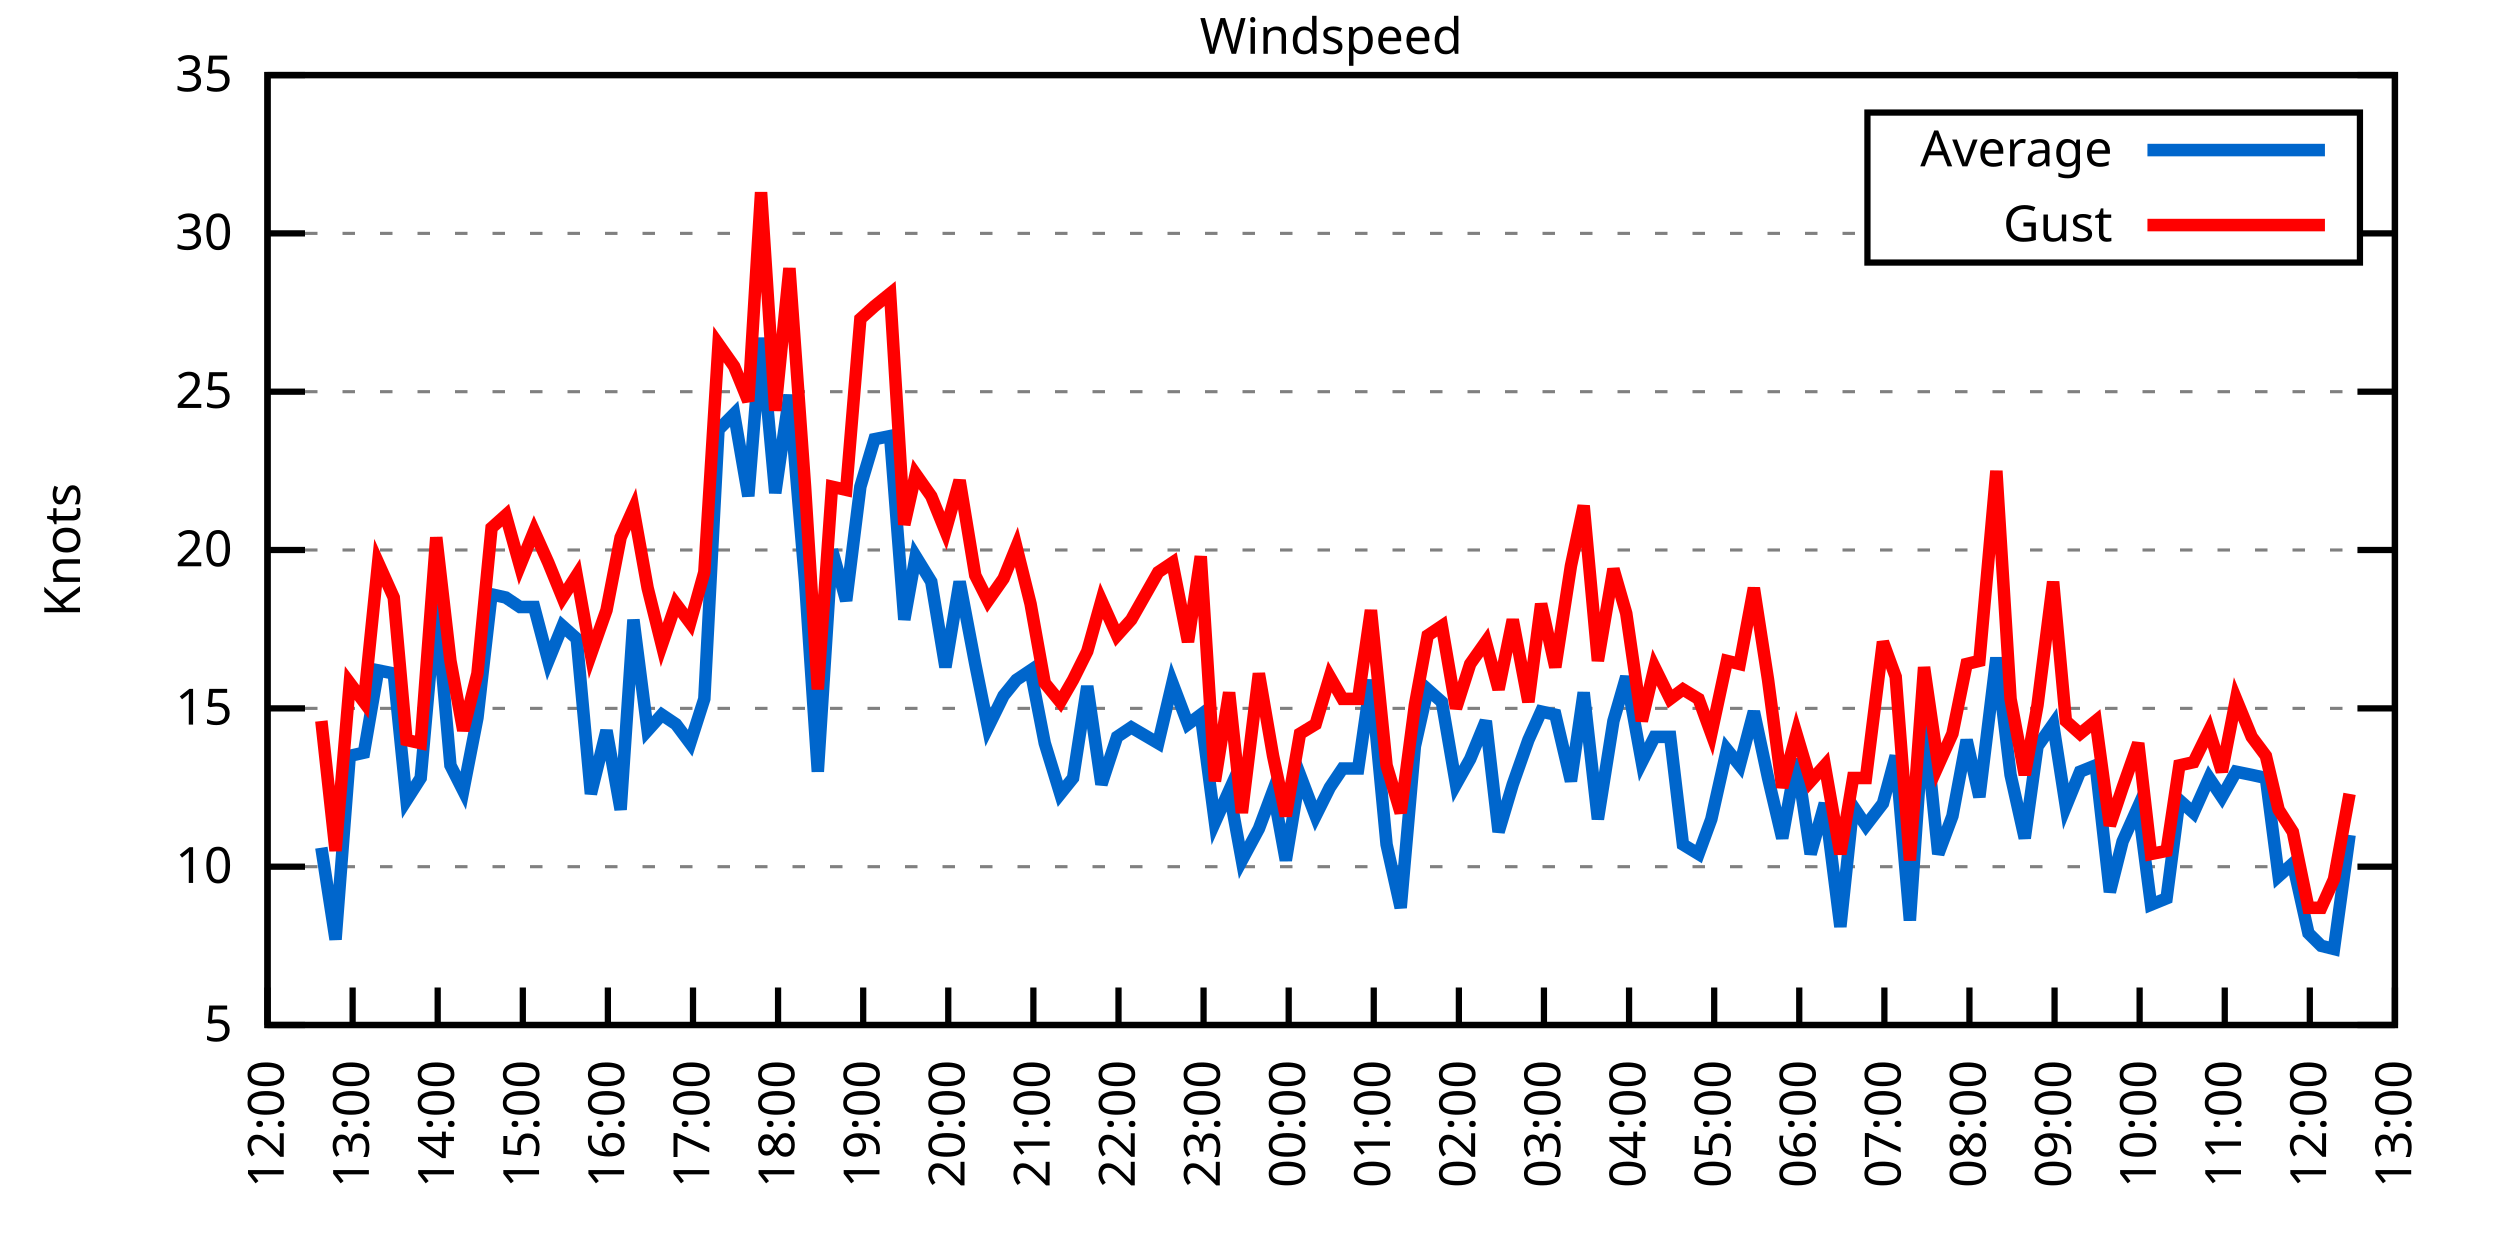
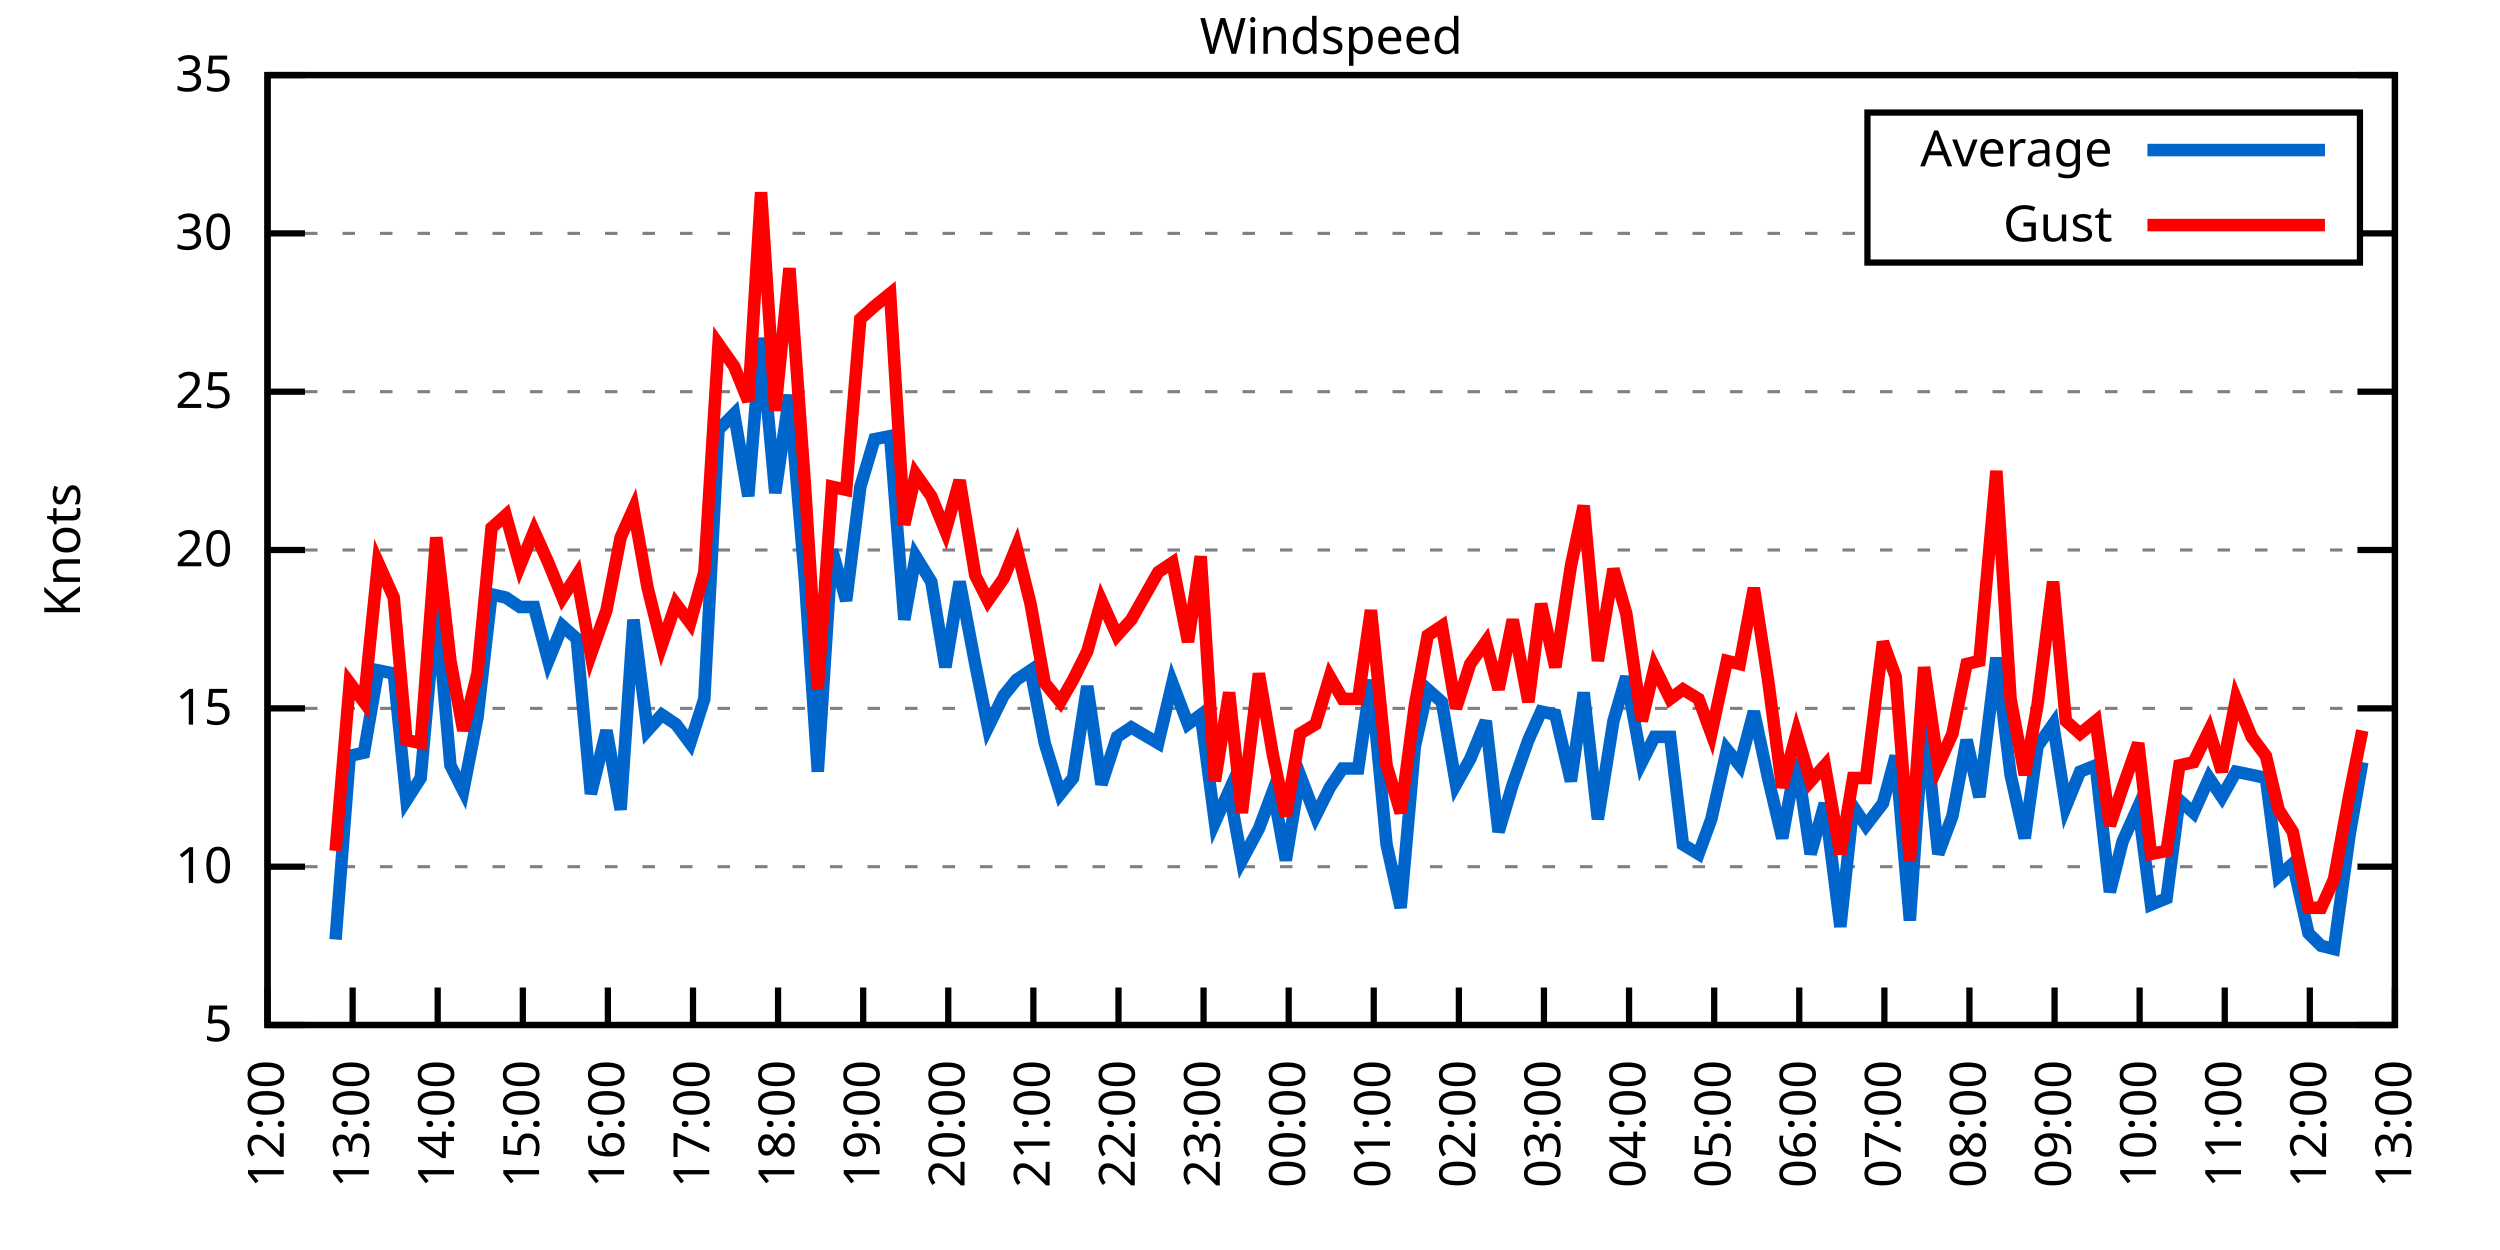
<svg xmlns="http://www.w3.org/2000/svg" xmlns:xlink="http://www.w3.org/1999/xlink" width="400" height="200" viewBox="0 0 400 200">
  <g id="gnuplot_canvas">
    <rect x="0" y="0" width="400" height="200" fill="none" />
    <defs>
      <circle id="gpDot" r="0.5" stroke-width="0.5" stroke="currentColor" />
      <path id="gpPt0" stroke-width="0.333" stroke="currentColor" d="M-1,0 h2 M0,-1 v2" />
      <path id="gpPt1" stroke-width="0.333" stroke="currentColor" d="M-1,-1 L1,1 M1,-1 L-1,1" />
      <path id="gpPt2" stroke-width="0.333" stroke="currentColor" d="M-1,0 L1,0 M0,-1 L0,1 M-1,-1 L1,1 M-1,1 L1,-1" />
      <rect id="gpPt3" stroke-width="0.333" stroke="currentColor" x="-1" y="-1" width="2" height="2" />
      <rect id="gpPt4" stroke-width="0.333" stroke="currentColor" fill="currentColor" x="-1" y="-1" width="2" height="2" />
      <circle id="gpPt5" stroke-width="0.333" stroke="currentColor" cx="0" cy="0" r="1" />
      <use xlink:href="#gpPt5" id="gpPt6" fill="currentColor" stroke="none" />
      <path id="gpPt7" stroke-width="0.333" stroke="currentColor" d="M0,-1.33 L-1.33,0.67 L1.33,0.67 z" />
      <use xlink:href="#gpPt7" id="gpPt8" fill="currentColor" stroke="none" />
      <use xlink:href="#gpPt7" id="gpPt9" stroke="currentColor" transform="rotate(180)" />
      <use xlink:href="#gpPt9" id="gpPt10" fill="currentColor" stroke="none" />
      <use xlink:href="#gpPt3" id="gpPt11" stroke="currentColor" transform="rotate(45)" />
      <use xlink:href="#gpPt11" id="gpPt12" fill="currentColor" stroke="none" />
      <path id="gpPt13" stroke-width="0.333" stroke="currentColor" d="M0,1.330 L1.265,0.411 L0.782,-1.067 L-0.782,-1.076 L-1.265,0.411 z" />
      <use xlink:href="#gpPt13" id="gpPt14" fill="currentColor" stroke="none" />
      <filter id="textbox" filterUnits="objectBoundingBox" x="0" y="0" height="1" width="1">
        <feFlood flood-color="white" flood-opacity="1" result="bgnd" />
        <feComposite in="SourceGraphic" in2="bgnd" operator="atop" />
      </filter>
      <filter id="greybox" filterUnits="objectBoundingBox" x="0" y="0" height="1" width="1">
        <feFlood flood-color="lightgrey" flood-opacity="1" result="grey" />
        <feComposite in="SourceGraphic" in2="grey" operator="atop" />
      </filter>
    </defs>
    <g fill="none" color="white" stroke="currentColor" stroke-width="1.00" stroke-linecap="butt" stroke-linejoin="miter">
</g>
    <g fill="none" color="black" stroke="currentColor" stroke-width="1.00" stroke-linecap="butt" stroke-linejoin="miter">
      <g stroke="none" shape-rendering="crispEdges">
        <polygon fill="rgb(255, 255, 255)" points="42.80,164.00 383.18,164.00 383.18,12.02 42.80,12.02 " />
      </g>
    </g>
    <g fill="none" color="black" stroke="currentColor" stroke-width="1.00" stroke-linecap="butt" stroke-linejoin="miter">
</g>
    <g fill="none" color="black" stroke="black" stroke-width="0.50" stroke-linecap="butt" stroke-linejoin="miter">
</g>
    <g fill="none" color="gray" stroke="currentColor" stroke-width="0.50" stroke-linecap="butt" stroke-linejoin="miter">
      <path stroke="gray" stroke-dasharray="2,4" class="gridline" d="M42.80,164.00 L383.19,164.00  " />
    </g>
    <g fill="none" color="gray" stroke="gray" stroke-width="1.00" stroke-linecap="butt" stroke-linejoin="miter">
</g>
    <g fill="none" color="black" stroke="currentColor" stroke-width="1.00" stroke-linecap="butt" stroke-linejoin="miter">
      <path stroke="black" d="M42.80,164.00 L48.80,164.00 M383.19,164.00 L377.19,164.00  " />
      <g transform="translate(37.20,166.60)" stroke="none" fill="black" font-family="Sans" font-size="8.00" text-anchor="end">
        <text>
          <tspan font-family="Sans"> 5</tspan>
        </text>
      </g>
    </g>
    <g fill="none" color="black" stroke="currentColor" stroke-width="1.00" stroke-linecap="butt" stroke-linejoin="miter">
</g>
    <g fill="none" color="black" stroke="black" stroke-width="0.50" stroke-linecap="butt" stroke-linejoin="miter">
</g>
    <g fill="none" color="gray" stroke="currentColor" stroke-width="0.50" stroke-linecap="butt" stroke-linejoin="miter">
      <path stroke="gray" stroke-dasharray="2,4" class="gridline" d="M42.80,138.67 L383.19,138.67  " />
    </g>
    <g fill="none" color="gray" stroke="gray" stroke-width="1.00" stroke-linecap="butt" stroke-linejoin="miter">
</g>
    <g fill="none" color="black" stroke="currentColor" stroke-width="1.00" stroke-linecap="butt" stroke-linejoin="miter">
      <path stroke="black" d="M42.80,138.67 L48.80,138.67 M383.19,138.67 L377.19,138.67  " />
      <g transform="translate(37.20,141.27)" stroke="none" fill="black" font-family="Sans" font-size="8.00" text-anchor="end">
        <text>
          <tspan font-family="Sans"> 10</tspan>
        </text>
      </g>
    </g>
    <g fill="none" color="black" stroke="currentColor" stroke-width="1.00" stroke-linecap="butt" stroke-linejoin="miter">
</g>
    <g fill="none" color="black" stroke="black" stroke-width="0.50" stroke-linecap="butt" stroke-linejoin="miter">
</g>
    <g fill="none" color="gray" stroke="currentColor" stroke-width="0.50" stroke-linecap="butt" stroke-linejoin="miter">
      <path stroke="gray" stroke-dasharray="2,4" class="gridline" d="M42.80,113.34 L383.19,113.34  " />
    </g>
    <g fill="none" color="gray" stroke="gray" stroke-width="1.00" stroke-linecap="butt" stroke-linejoin="miter">
</g>
    <g fill="none" color="black" stroke="currentColor" stroke-width="1.00" stroke-linecap="butt" stroke-linejoin="miter">
      <path stroke="black" d="M42.80,113.34 L48.80,113.34 M383.19,113.34 L377.19,113.34  " />
      <g transform="translate(37.20,115.94)" stroke="none" fill="black" font-family="Sans" font-size="8.00" text-anchor="end">
        <text>
          <tspan font-family="Sans"> 15</tspan>
        </text>
      </g>
    </g>
    <g fill="none" color="black" stroke="currentColor" stroke-width="1.00" stroke-linecap="butt" stroke-linejoin="miter">
</g>
    <g fill="none" color="black" stroke="black" stroke-width="0.50" stroke-linecap="butt" stroke-linejoin="miter">
</g>
    <g fill="none" color="gray" stroke="currentColor" stroke-width="0.50" stroke-linecap="butt" stroke-linejoin="miter">
      <path stroke="gray" stroke-dasharray="2,4" class="gridline" d="M42.80,88.00 L383.19,88.00  " />
    </g>
    <g fill="none" color="gray" stroke="gray" stroke-width="1.00" stroke-linecap="butt" stroke-linejoin="miter">
</g>
    <g fill="none" color="black" stroke="currentColor" stroke-width="1.00" stroke-linecap="butt" stroke-linejoin="miter">
      <path stroke="black" d="M42.80,88.00 L48.80,88.00 M383.19,88.00 L377.19,88.00  " />
      <g transform="translate(37.20,90.60)" stroke="none" fill="black" font-family="Sans" font-size="8.00" text-anchor="end">
        <text>
          <tspan font-family="Sans"> 20</tspan>
        </text>
      </g>
    </g>
    <g fill="none" color="black" stroke="currentColor" stroke-width="1.00" stroke-linecap="butt" stroke-linejoin="miter">
</g>
    <g fill="none" color="black" stroke="black" stroke-width="0.50" stroke-linecap="butt" stroke-linejoin="miter">
</g>
    <g fill="none" color="gray" stroke="currentColor" stroke-width="0.50" stroke-linecap="butt" stroke-linejoin="miter">
      <path stroke="gray" stroke-dasharray="2,4" class="gridline" d="M42.80,62.67 L383.19,62.67  " />
    </g>
    <g fill="none" color="gray" stroke="gray" stroke-width="1.00" stroke-linecap="butt" stroke-linejoin="miter">
</g>
    <g fill="none" color="black" stroke="currentColor" stroke-width="1.00" stroke-linecap="butt" stroke-linejoin="miter">
      <path stroke="black" d="M42.80,62.67 L48.80,62.67 M383.19,62.67 L377.19,62.67  " />
      <g transform="translate(37.20,65.27)" stroke="none" fill="black" font-family="Sans" font-size="8.00" text-anchor="end">
        <text>
          <tspan font-family="Sans"> 25</tspan>
        </text>
      </g>
    </g>
    <g fill="none" color="black" stroke="currentColor" stroke-width="1.00" stroke-linecap="butt" stroke-linejoin="miter">
</g>
    <g fill="none" color="black" stroke="black" stroke-width="0.50" stroke-linecap="butt" stroke-linejoin="miter">
</g>
    <g fill="none" color="gray" stroke="currentColor" stroke-width="0.50" stroke-linecap="butt" stroke-linejoin="miter">
      <path stroke="gray" stroke-dasharray="2,4" class="gridline" d="M42.80,37.34 L298.79,37.34 M377.59,37.34 L383.19,37.34  " />
    </g>
    <g fill="none" color="gray" stroke="gray" stroke-width="1.00" stroke-linecap="butt" stroke-linejoin="miter">
</g>
    <g fill="none" color="black" stroke="currentColor" stroke-width="1.00" stroke-linecap="butt" stroke-linejoin="miter">
      <path stroke="black" d="M42.80,37.34 L48.80,37.34 M383.19,37.34 L377.19,37.34  " />
      <g transform="translate(37.20,39.94)" stroke="none" fill="black" font-family="Sans" font-size="8.00" text-anchor="end">
        <text>
          <tspan font-family="Sans"> 30</tspan>
        </text>
      </g>
    </g>
    <g fill="none" color="black" stroke="currentColor" stroke-width="1.00" stroke-linecap="butt" stroke-linejoin="miter">
</g>
    <g fill="none" color="black" stroke="black" stroke-width="0.50" stroke-linecap="butt" stroke-linejoin="miter">
</g>
    <g fill="none" color="gray" stroke="currentColor" stroke-width="0.50" stroke-linecap="butt" stroke-linejoin="miter">
      <path stroke="gray" stroke-dasharray="2,4" class="gridline" d="M42.80,12.01 L383.19,12.01  " />
    </g>
    <g fill="none" color="gray" stroke="gray" stroke-width="1.00" stroke-linecap="butt" stroke-linejoin="miter">
</g>
    <g fill="none" color="black" stroke="currentColor" stroke-width="1.00" stroke-linecap="butt" stroke-linejoin="miter">
      <path stroke="black" d="M42.80,12.01 L48.80,12.01 M383.19,12.01 L377.19,12.01  " />
      <g transform="translate(37.20,14.61)" stroke="none" fill="black" font-family="Sans" font-size="8.00" text-anchor="end">
        <text>
          <tspan font-family="Sans"> 35</tspan>
        </text>
      </g>
    </g>
    <g fill="none" color="black" stroke="currentColor" stroke-width="1.00" stroke-linecap="butt" stroke-linejoin="miter">
      <path stroke="black" d="M42.80,164.00 L42.80,158.00  " />
      <g transform="translate(45.40,169.60) rotate(270.00)" stroke="none" fill="black" font-family="Sans" font-size="8.00" text-anchor="end">
        <text>
          <tspan font-family="Sans">12:00</tspan>
        </text>
      </g>
    </g>
    <g fill="none" color="black" stroke="currentColor" stroke-width="1.00" stroke-linecap="butt" stroke-linejoin="miter">
      <path stroke="black" d="M56.42,164.00 L56.42,158.00  " />
      <g transform="translate(59.02,169.60) rotate(270.00)" stroke="none" fill="black" font-family="Sans" font-size="8.00" text-anchor="end">
        <text>
          <tspan font-family="Sans">13:00</tspan>
        </text>
      </g>
    </g>
    <g fill="none" color="black" stroke="currentColor" stroke-width="1.00" stroke-linecap="butt" stroke-linejoin="miter">
      <path stroke="black" d="M70.03,164.00 L70.03,158.00  " />
      <g transform="translate(72.63,169.60) rotate(270.00)" stroke="none" fill="black" font-family="Sans" font-size="8.00" text-anchor="end">
        <text>
          <tspan font-family="Sans">14:00</tspan>
        </text>
      </g>
    </g>
    <g fill="none" color="black" stroke="currentColor" stroke-width="1.00" stroke-linecap="butt" stroke-linejoin="miter">
      <path stroke="black" d="M83.65,164.00 L83.65,158.00  " />
      <g transform="translate(86.25,169.60) rotate(270.00)" stroke="none" fill="black" font-family="Sans" font-size="8.00" text-anchor="end">
        <text>
          <tspan font-family="Sans">15:00</tspan>
        </text>
      </g>
    </g>
    <g fill="none" color="black" stroke="currentColor" stroke-width="1.00" stroke-linecap="butt" stroke-linejoin="miter">
      <path stroke="black" d="M97.26,164.00 L97.26,158.00  " />
      <g transform="translate(99.86,169.60) rotate(270.00)" stroke="none" fill="black" font-family="Sans" font-size="8.00" text-anchor="end">
        <text>
          <tspan font-family="Sans">16:00</tspan>
        </text>
      </g>
    </g>
    <g fill="none" color="black" stroke="currentColor" stroke-width="1.00" stroke-linecap="butt" stroke-linejoin="miter">
      <path stroke="black" d="M110.88,164.00 L110.88,158.00  " />
      <g transform="translate(113.48,169.60) rotate(270.00)" stroke="none" fill="black" font-family="Sans" font-size="8.00" text-anchor="end">
        <text>
          <tspan font-family="Sans">17:00</tspan>
        </text>
      </g>
    </g>
    <g fill="none" color="black" stroke="currentColor" stroke-width="1.00" stroke-linecap="butt" stroke-linejoin="miter">
      <path stroke="black" d="M124.49,164.00 L124.49,158.00  " />
      <g transform="translate(127.09,169.60) rotate(270.00)" stroke="none" fill="black" font-family="Sans" font-size="8.00" text-anchor="end">
        <text>
          <tspan font-family="Sans">18:00</tspan>
        </text>
      </g>
    </g>
    <g fill="none" color="black" stroke="currentColor" stroke-width="1.00" stroke-linecap="butt" stroke-linejoin="miter">
      <path stroke="black" d="M138.11,164.00 L138.11,158.00  " />
      <g transform="translate(140.71,169.60) rotate(270.00)" stroke="none" fill="black" font-family="Sans" font-size="8.00" text-anchor="end">
        <text>
          <tspan font-family="Sans">19:00</tspan>
        </text>
      </g>
    </g>
    <g fill="none" color="black" stroke="currentColor" stroke-width="1.00" stroke-linecap="butt" stroke-linejoin="miter">
      <path stroke="black" d="M151.72,164.00 L151.72,158.00  " />
      <g transform="translate(154.32,169.60) rotate(270.00)" stroke="none" fill="black" font-family="Sans" font-size="8.00" text-anchor="end">
        <text>
          <tspan font-family="Sans">20:00</tspan>
        </text>
      </g>
    </g>
    <g fill="none" color="black" stroke="currentColor" stroke-width="1.00" stroke-linecap="butt" stroke-linejoin="miter">
      <path stroke="black" d="M165.34,164.00 L165.34,158.00  " />
      <g transform="translate(167.94,169.60) rotate(270.00)" stroke="none" fill="black" font-family="Sans" font-size="8.00" text-anchor="end">
        <text>
          <tspan font-family="Sans">21:00</tspan>
        </text>
      </g>
    </g>
    <g fill="none" color="black" stroke="currentColor" stroke-width="1.00" stroke-linecap="butt" stroke-linejoin="miter">
      <path stroke="black" d="M178.96,164.00 L178.96,158.00  " />
      <g transform="translate(181.56,169.60) rotate(270.00)" stroke="none" fill="black" font-family="Sans" font-size="8.00" text-anchor="end">
        <text>
          <tspan font-family="Sans">22:00</tspan>
        </text>
      </g>
    </g>
    <g fill="none" color="black" stroke="currentColor" stroke-width="1.00" stroke-linecap="butt" stroke-linejoin="miter">
      <path stroke="black" d="M192.57,164.00 L192.57,158.00  " />
      <g transform="translate(195.17,169.60) rotate(270.00)" stroke="none" fill="black" font-family="Sans" font-size="8.00" text-anchor="end">
        <text>
          <tspan font-family="Sans">23:00</tspan>
        </text>
      </g>
    </g>
    <g fill="none" color="black" stroke="currentColor" stroke-width="1.00" stroke-linecap="butt" stroke-linejoin="miter">
      <path stroke="black" d="M206.19,164.00 L206.19,158.00  " />
      <g transform="translate(208.79,169.60) rotate(270.00)" stroke="none" fill="black" font-family="Sans" font-size="8.00" text-anchor="end">
        <text>
          <tspan font-family="Sans">00:00</tspan>
        </text>
      </g>
    </g>
    <g fill="none" color="black" stroke="currentColor" stroke-width="1.00" stroke-linecap="butt" stroke-linejoin="miter">
      <path stroke="black" d="M219.80,164.00 L219.80,158.00  " />
      <g transform="translate(222.40,169.60) rotate(270.00)" stroke="none" fill="black" font-family="Sans" font-size="8.00" text-anchor="end">
        <text>
          <tspan font-family="Sans">01:00</tspan>
        </text>
      </g>
    </g>
    <g fill="none" color="black" stroke="currentColor" stroke-width="1.00" stroke-linecap="butt" stroke-linejoin="miter">
      <path stroke="black" d="M233.42,164.00 L233.42,158.00  " />
      <g transform="translate(236.02,169.60) rotate(270.00)" stroke="none" fill="black" font-family="Sans" font-size="8.00" text-anchor="end">
        <text>
          <tspan font-family="Sans">02:00</tspan>
        </text>
      </g>
    </g>
    <g fill="none" color="black" stroke="currentColor" stroke-width="1.00" stroke-linecap="butt" stroke-linejoin="miter">
      <path stroke="black" d="M247.03,164.00 L247.03,158.00  " />
      <g transform="translate(249.63,169.60) rotate(270.00)" stroke="none" fill="black" font-family="Sans" font-size="8.00" text-anchor="end">
        <text>
          <tspan font-family="Sans">03:00</tspan>
        </text>
      </g>
    </g>
    <g fill="none" color="black" stroke="currentColor" stroke-width="1.00" stroke-linecap="butt" stroke-linejoin="miter">
      <path stroke="black" d="M260.65,164.00 L260.65,158.00  " />
      <g transform="translate(263.25,169.60) rotate(270.00)" stroke="none" fill="black" font-family="Sans" font-size="8.00" text-anchor="end">
        <text>
          <tspan font-family="Sans">04:00</tspan>
        </text>
      </g>
    </g>
    <g fill="none" color="black" stroke="currentColor" stroke-width="1.00" stroke-linecap="butt" stroke-linejoin="miter">
      <path stroke="black" d="M274.27,164.00 L274.27,158.00  " />
      <g transform="translate(276.87,169.60) rotate(270.00)" stroke="none" fill="black" font-family="Sans" font-size="8.00" text-anchor="end">
        <text>
          <tspan font-family="Sans">05:00</tspan>
        </text>
      </g>
    </g>
    <g fill="none" color="black" stroke="currentColor" stroke-width="1.00" stroke-linecap="butt" stroke-linejoin="miter">
      <path stroke="black" d="M287.88,164.00 L287.88,158.00  " />
      <g transform="translate(290.48,169.60) rotate(270.00)" stroke="none" fill="black" font-family="Sans" font-size="8.00" text-anchor="end">
        <text>
          <tspan font-family="Sans">06:00</tspan>
        </text>
      </g>
    </g>
    <g fill="none" color="black" stroke="currentColor" stroke-width="1.00" stroke-linecap="butt" stroke-linejoin="miter">
      <path stroke="black" d="M301.50,164.00 L301.50,158.00  " />
      <g transform="translate(304.10,169.60) rotate(270.00)" stroke="none" fill="black" font-family="Sans" font-size="8.00" text-anchor="end">
        <text>
          <tspan font-family="Sans">07:00</tspan>
        </text>
      </g>
    </g>
    <g fill="none" color="black" stroke="currentColor" stroke-width="1.00" stroke-linecap="butt" stroke-linejoin="miter">
      <path stroke="black" d="M315.11,164.00 L315.11,158.00  " />
      <g transform="translate(317.71,169.60) rotate(270.00)" stroke="none" fill="black" font-family="Sans" font-size="8.00" text-anchor="end">
        <text>
          <tspan font-family="Sans">08:00</tspan>
        </text>
      </g>
    </g>
    <g fill="none" color="black" stroke="currentColor" stroke-width="1.00" stroke-linecap="butt" stroke-linejoin="miter">
      <path stroke="black" d="M328.73,164.00 L328.73,158.00  " />
      <g transform="translate(331.33,169.60) rotate(270.00)" stroke="none" fill="black" font-family="Sans" font-size="8.00" text-anchor="end">
        <text>
          <tspan font-family="Sans">09:00</tspan>
        </text>
      </g>
    </g>
    <g fill="none" color="black" stroke="currentColor" stroke-width="1.00" stroke-linecap="butt" stroke-linejoin="miter">
      <path stroke="black" d="M342.34,164.00 L342.34,158.00  " />
      <g transform="translate(344.94,169.60) rotate(270.00)" stroke="none" fill="black" font-family="Sans" font-size="8.00" text-anchor="end">
        <text>
          <tspan font-family="Sans">10:00</tspan>
        </text>
      </g>
    </g>
    <g fill="none" color="black" stroke="currentColor" stroke-width="1.00" stroke-linecap="butt" stroke-linejoin="miter">
      <path stroke="black" d="M355.96,164.00 L355.96,158.00  " />
      <g transform="translate(358.56,169.60) rotate(270.00)" stroke="none" fill="black" font-family="Sans" font-size="8.00" text-anchor="end">
        <text>
          <tspan font-family="Sans">11:00</tspan>
        </text>
      </g>
    </g>
    <g fill="none" color="black" stroke="currentColor" stroke-width="1.00" stroke-linecap="butt" stroke-linejoin="miter">
      <path stroke="black" d="M369.57,164.00 L369.57,158.00  " />
      <g transform="translate(372.17,169.60) rotate(270.00)" stroke="none" fill="black" font-family="Sans" font-size="8.00" text-anchor="end">
        <text>
          <tspan font-family="Sans">12:00</tspan>
        </text>
      </g>
    </g>
    <g fill="none" color="black" stroke="currentColor" stroke-width="1.00" stroke-linecap="butt" stroke-linejoin="miter">
      <path stroke="black" d="M383.19,164.00 L383.19,158.00  " />
      <g transform="translate(385.79,169.60) rotate(270.00)" stroke="none" fill="black" font-family="Sans" font-size="8.00" text-anchor="end">
        <text>
          <tspan font-family="Sans">13:00</tspan>
        </text>
      </g>
    </g>
    <g fill="none" color="black" stroke="currentColor" stroke-width="1.00" stroke-linecap="butt" stroke-linejoin="miter">
</g>
    <g fill="none" color="black" stroke="currentColor" stroke-width="1.00" stroke-linecap="butt" stroke-linejoin="miter">
      <path stroke="black" d="M42.80,12.01 L42.80,164.00 L383.19,164.00 L383.19,12.01 L42.80,12.01 Z  " />
    </g>
    <g fill="none" color="black" stroke="currentColor" stroke-width="1.00" stroke-linecap="butt" stroke-linejoin="miter">
</g>
    <g fill="none" color="black" stroke="currentColor" stroke-width="1.00" stroke-linecap="butt" stroke-linejoin="miter">
      <path stroke="black" d="M298.79,42.01 L298.79,18.01 L377.59,18.01 L377.59,42.01 L298.79,42.01 Z  " />
    </g>
    <g id="Windspeed_plot_1">
      <g fill="none" color="white" stroke="black" stroke-width="2.00" stroke-linecap="butt" stroke-linejoin="miter">
</g>
      <g fill="none" color="black" stroke="currentColor" stroke-width="2.00" stroke-linecap="butt" stroke-linejoin="miter">
        <g transform="translate(337.99,26.61)" stroke="none" fill="black" font-family="Sans" font-size="8.00" text-anchor="end">
          <text>
            <tspan font-family="Sans">Average</tspan>
          </text>
        </g>
      </g>
      <g fill="none" color="black" stroke="currentColor" stroke-width="2.00" stroke-linecap="butt" stroke-linejoin="miter">
-         <path stroke="rgb(  0, 102, 204)" d="M343.59,24.01 L371.99,24.01 M51.42,135.63 L53.69,150.32 L55.96,120.94 L58.23,120.43 L60.50,107.26 L63.00,107.76   L65.04,128.03 L67.31,124.48 L69.80,96.62 L72.07,122.46 L74.12,126.51 L76.39,114.86 L78.65,95.10 L80.92,95.60   L83.19,97.12 L85.46,97.12 L87.73,105.74 L90.00,100.16 L92.27,102.19 L94.54,127.02 L97.04,116.88 L99.30,129.55   L101.35,99.15 L103.62,116.88 L105.89,114.35 L108.15,115.87 L110.42,118.91 L112.69,111.82 L114.96,68.75 L117.46,66.22   L119.73,79.39 L121.77,54.06 L124.04,78.89 L126.31,63.18 L128.81,93.07 L130.85,123.47 L133.12,88.00 L135.39,96.11   L137.66,77.87 L139.92,70.27 L142.42,69.77 L144.69,99.15 L146.51,89.02 L149.00,93.07 L151.27,106.75 L153.54,93.07   L156.04,106.24 L158.08,116.38 L160.57,111.31 L162.62,108.78 L164.89,107.26 L167.16,118.91 L169.65,127.02 L171.69,124.48   L173.96,109.79 L176.23,125.50 L178.73,117.90 L181.00,116.38 L185.31,118.91 L187.58,109.28 L190.08,115.87 L192.12,114.35   L194.39,131.58 L196.66,126.51 L198.70,137.66 L201.42,132.59 L203.69,126.51 L205.73,137.66 L208.00,123.98 L210.50,130.56   L212.77,126.00 L214.81,122.96 L217.31,122.96 L219.35,108.78 L221.85,135.12 L224.11,145.25 L226.38,119.42 L228.43,110.30   L230.70,112.32 L232.96,125.50 L235.23,121.44 L237.73,115.36 L239.77,133.10 L242.04,125.50 L244.54,118.40 L246.58,113.84   L248.85,114.35 L251.35,124.99 L253.39,110.80 L255.66,131.07 L258.15,115.36 L260.20,108.27 L262.69,121.95 L264.73,117.90   L267.23,117.90 L269.27,135.12 L271.77,136.64 L273.81,131.07 L276.31,119.92 L278.35,122.46 L280.62,113.84 L282.89,124.48   L285.16,134.11 L287.43,121.44 L289.70,136.64 L291.97,128.54 L294.46,148.29 L296.50,129.04 L298.55,132.08 L301.27,128.54   L303.31,120.94 L305.58,147.28 L307.85,114.35 L310.12,136.64 L312.39,130.56 L314.66,118.40 L316.70,127.52 L319.42,105.23   L321.69,123.98 L323.96,134.11 L326.00,119.42 L328.50,115.87 L330.54,129.04 L332.81,123.47 L335.31,122.46 L337.58,142.72   L339.62,134.62 L342.12,129.04 L344.16,144.75 L346.65,143.73 L348.70,128.03 L350.97,130.06 L353.46,124.48 L355.50,127.52   L357.77,123.47 L360.27,123.98 L362.54,124.48 L364.58,140.19 L366.85,138.16 L369.35,149.31 L371.39,151.33 L373.43,151.84   L375.93,133.60  " />
+         <path stroke="rgb(  0, 102, 204)" d="M343.59,24.01 L371.99,24.01 M53.69,150.32 L55.96,120.94 L58.23,120.43 L60.50,107.26 L63.00,107.76 L65.04,128.03   L67.31,124.48 L69.80,96.62 L72.07,122.46 L74.12,126.51 L76.39,114.86 L78.65,95.10 L80.92,95.60 L83.19,97.12   L85.46,97.12 L87.73,105.74 L90.00,100.16 L92.27,102.19 L94.54,127.02 L97.04,116.88 L99.30,129.55 L101.35,99.15   L103.62,116.88 L105.89,114.35 L108.15,115.87 L110.42,118.91 L112.69,111.82 L114.96,68.75 L117.46,66.22 L119.73,79.39   L121.77,54.06 L124.04,78.89 L126.31,63.18 L128.81,93.07 L130.85,123.47 L133.12,88.00 L135.39,96.11 L137.66,77.87   L139.92,70.27 L142.42,69.77 L144.69,99.15 L146.51,89.02 L149.00,93.07 L151.27,106.75 L153.54,93.07 L156.04,106.24   L158.08,116.38 L160.57,111.31 L162.62,108.78 L164.89,107.26 L167.16,118.91 L169.65,127.02 L171.69,124.48 L173.96,109.79   L176.23,125.50 L178.73,117.90 L181.00,116.38 L185.31,118.91 L187.58,109.28 L190.08,115.87 L192.12,114.35 L194.39,131.58   L196.66,126.51 L198.70,137.66 L201.42,132.59 L203.69,126.51 L205.73,137.66 L208.00,123.98 L210.50,130.56 L212.77,126.00   L214.81,122.96 L217.31,122.96 L219.35,108.78 L221.85,135.12 L224.11,145.25 L226.38,119.42 L228.43,110.30 L230.70,112.32   L232.96,125.50 L235.23,121.44 L237.73,115.36 L239.77,133.10 L242.04,125.50 L244.54,118.40 L246.58,113.84 L248.85,114.35   L251.35,124.99 L253.39,110.80 L255.66,131.07 L258.15,115.36 L260.20,108.27 L262.69,121.95 L264.73,117.90 L267.23,117.90   L269.27,135.12 L271.77,136.64 L273.81,131.07 L276.31,119.92 L278.35,122.46 L280.62,113.84 L282.89,124.48 L285.16,134.11   L287.43,121.44 L289.70,136.64 L291.97,128.54 L294.46,148.29 L296.50,129.04 L298.55,132.08 L301.27,128.54 L303.31,120.94   L305.58,147.28 L307.85,114.35 L310.12,136.64 L312.39,130.56 L314.66,118.40 L316.70,127.52 L319.42,105.23 L321.69,123.98   L323.96,134.11 L326.00,119.42 L328.50,115.87 L330.54,129.04 L332.81,123.47 L335.31,122.46 L337.58,142.72 L339.62,134.62   L342.12,129.04 L344.16,144.75 L346.65,143.73 L348.70,128.03 L350.97,130.06 L353.46,124.48 L355.50,127.52 L357.77,123.47   L360.27,123.98 L362.54,124.48 L364.58,140.19 L366.85,138.16 L369.35,149.31 L371.39,151.33 L373.43,151.84 L375.93,133.60   L377.97,121.95  " />
      </g>
    </g>
    <g id="Windspeed_plot_2">
      <g fill="none" color="black" stroke="currentColor" stroke-width="2.00" stroke-linecap="butt" stroke-linejoin="miter">
        <g transform="translate(337.99,38.61)" stroke="none" fill="black" font-family="Sans" font-size="8.00" text-anchor="end">
          <text>
            <tspan font-family="Sans">Gust</tspan>
          </text>
        </g>
      </g>
      <g fill="none" color="black" stroke="currentColor" stroke-width="2.00" stroke-linecap="butt" stroke-linejoin="miter">
-         <path stroke="rgb(255,   0,   0)" d="M343.59,36.01 L371.99,36.01 M51.42,115.36 L53.69,136.14 L55.96,109.28 L58.23,112.32 L60.50,90.03 L63.00,95.60   L65.04,118.40 L67.31,118.91 L69.80,85.98 L72.07,105.74 L74.12,116.88 L76.39,107.76 L78.65,84.46 L80.92,82.43   L83.19,90.54 L85.46,84.97 L87.73,90.03 L90.00,95.60 L92.27,92.06 L94.54,104.72 L97.04,97.63 L99.30,85.98   L101.35,81.42 L103.62,94.08 L105.89,103.20 L108.15,96.62 L110.42,99.66 L112.69,91.55 L114.96,55.07 L117.46,58.62   L119.73,64.19 L121.77,30.76 L124.04,65.71 L126.31,42.91 L128.81,77.87 L130.85,110.30 L133.12,77.87 L135.39,78.38   L137.66,51.02 L139.92,48.99 L142.42,46.97 L144.69,83.95 L146.51,75.85 L149.00,79.39 L151.27,84.97 L153.54,76.86   L156.04,92.06 L158.08,96.11 L160.57,92.56 L162.62,87.50 L164.89,96.62 L167.16,109.28 L169.65,112.32 L171.69,108.78   L173.96,104.22 L176.23,96.11 L178.73,101.68 L181.00,99.15 L185.31,91.55 L187.58,90.03 L190.08,102.70 L192.12,89.02   L194.39,124.99 L196.66,110.80 L198.70,130.06 L201.42,107.76 L203.69,120.94 L205.73,130.56 L208.00,117.39 L210.50,115.87   L212.77,108.27 L214.81,111.82 L217.31,111.82 L219.35,97.63 L221.85,122.46 L224.11,130.06 L226.38,112.83 L228.43,101.68   L230.70,100.16 L232.96,113.34 L235.23,106.24 L237.73,102.70 L239.77,110.30 L242.04,99.15 L244.54,112.32 L246.58,96.62   L248.85,106.75 L251.35,90.54 L253.39,80.91 L255.66,105.74 L258.15,91.04 L260.20,98.14 L262.69,115.36 L264.73,106.75   L267.23,111.82 L269.27,110.30 L271.77,111.82 L273.81,117.39 L276.31,105.74 L278.35,106.24 L280.62,94.08 L282.89,108.78   L285.16,126.00 L287.43,117.39 L289.70,124.99 L291.97,122.46 L294.46,136.64 L296.50,124.48 L298.55,124.48 L301.27,102.70   L303.31,108.27 L305.58,137.66 L307.85,106.75 L310.12,122.46 L312.39,117.39 L314.66,106.24 L316.70,105.74 L319.42,75.34   L321.69,111.82 L323.96,123.98 L326.00,112.83 L328.50,93.07 L330.54,115.36 L332.81,117.39 L335.31,115.36 L337.58,132.08   L339.62,126.00 L342.12,118.91 L344.16,136.64 L346.65,136.14 L348.70,122.46 L350.97,121.95 L353.46,116.88 L355.50,123.47   L357.77,111.82 L360.27,117.90 L362.54,120.94 L364.58,129.55 L366.85,133.10 L369.35,145.25 L371.39,145.25 L373.43,140.69   L375.93,127.02  " />
+         <path stroke="rgb(255,   0,   0)" d="M343.59,36.01 L371.99,36.01 M53.69,136.14 L55.96,109.28 L58.23,112.32 L60.50,90.03 L63.00,95.60 L65.04,118.40   L67.31,118.91 L69.80,85.98 L72.07,105.74 L74.12,116.88 L76.39,107.76 L78.65,84.46 L80.92,82.43 L83.19,90.54   L85.46,84.97 L87.73,90.03 L90.00,95.60 L92.27,92.06 L94.54,104.72 L97.04,97.63 L99.30,85.98 L101.35,81.42   L103.62,94.08 L105.89,103.20 L108.15,96.62 L110.42,99.66 L112.69,91.55 L114.96,55.07 L117.46,58.62 L119.73,64.19   L121.77,30.76 L124.04,65.71 L126.31,42.91 L128.81,77.87 L130.85,110.30 L133.12,77.87 L135.39,78.38 L137.66,51.02   L139.92,48.99 L142.42,46.97 L144.69,83.95 L146.51,75.85 L149.00,79.39 L151.27,84.97 L153.54,76.86 L156.04,92.06   L158.08,96.11 L160.57,92.56 L162.62,87.50 L164.89,96.62 L167.16,109.28 L169.65,112.32 L171.69,108.78 L173.96,104.22   L176.23,96.11 L178.73,101.68 L181.00,99.15 L185.31,91.55 L187.58,90.03 L190.08,102.70 L192.12,89.02 L194.39,124.99   L196.66,110.80 L198.70,130.06 L201.42,107.76 L203.69,120.94 L205.73,130.56 L208.00,117.39 L210.50,115.87 L212.77,108.27   L214.81,111.82 L217.31,111.82 L219.35,97.63 L221.85,122.46 L224.11,130.06 L226.38,112.83 L228.43,101.68 L230.70,100.16   L232.96,113.34 L235.23,106.24 L237.73,102.70 L239.77,110.30 L242.04,99.15 L244.54,112.32 L246.58,96.62 L248.85,106.75   L251.35,90.54 L253.39,80.91 L255.66,105.74 L258.15,91.04 L260.20,98.14 L262.69,115.36 L264.73,106.75 L267.23,111.82   L269.27,110.30 L271.77,111.82 L273.81,117.39 L276.31,105.74 L278.35,106.24 L280.62,94.08 L282.89,108.78 L285.16,126.00   L287.43,117.39 L289.70,124.99 L291.97,122.46 L294.46,136.64 L296.50,124.48 L298.55,124.48 L301.27,102.70 L303.31,108.27   L305.58,137.66 L307.85,106.75 L310.12,122.46 L312.39,117.39 L314.66,106.24 L316.70,105.74 L319.42,75.34 L321.69,111.82   L323.96,123.98 L326.00,112.83 L328.50,93.07 L330.54,115.36 L332.81,117.39 L335.31,115.36 L337.58,132.08 L339.62,126.00   L342.12,118.91 L344.16,136.64 L346.65,136.14 L348.70,122.46 L350.97,121.95 L353.46,116.88 L355.50,123.47 L357.77,111.82   L360.27,117.90 L362.54,120.94 L364.58,129.55 L366.85,133.10 L369.35,145.25 L371.39,145.25 L373.43,140.69 L375.93,127.02   L377.97,116.88  " />
      </g>
    </g>
    <g fill="none" color="black" stroke="currentColor" stroke-width="2.00" stroke-linecap="butt" stroke-linejoin="miter">
</g>
    <g fill="none" color="black" stroke="black" stroke-width="1.00" stroke-linecap="butt" stroke-linejoin="miter">
</g>
    <g fill="none" color="black" stroke="currentColor" stroke-width="1.00" stroke-linecap="butt" stroke-linejoin="miter">
      <path stroke="black" d="M42.80,12.01 L42.80,164.00 L383.19,164.00 L383.19,12.01 L42.80,12.01 Z  " />
      <g transform="translate(12.80,88.01) rotate(270.00)" stroke="none" fill="black" font-family="Sans" font-size="8.00" text-anchor="middle">
        <text>
          <tspan font-family="Sans">Knots</tspan>
        </text>
      </g>
    </g>
    <g fill="none" color="black" stroke="currentColor" stroke-width="1.00" stroke-linecap="butt" stroke-linejoin="miter">
</g>
    <g fill="none" color="black" stroke="currentColor" stroke-width="1.00" stroke-linecap="butt" stroke-linejoin="miter">
      <g transform="translate(212.99,8.61)" stroke="none" fill="black" font-family="Sans" font-size="8.00" text-anchor="middle">
        <text>
          <tspan font-family="Sans">Windspeed</tspan>
        </text>
      </g>
    </g>
    <g fill="none" color="black" stroke="currentColor" stroke-width="1.00" stroke-linecap="butt" stroke-linejoin="miter">
</g>
  </g>
</svg>
